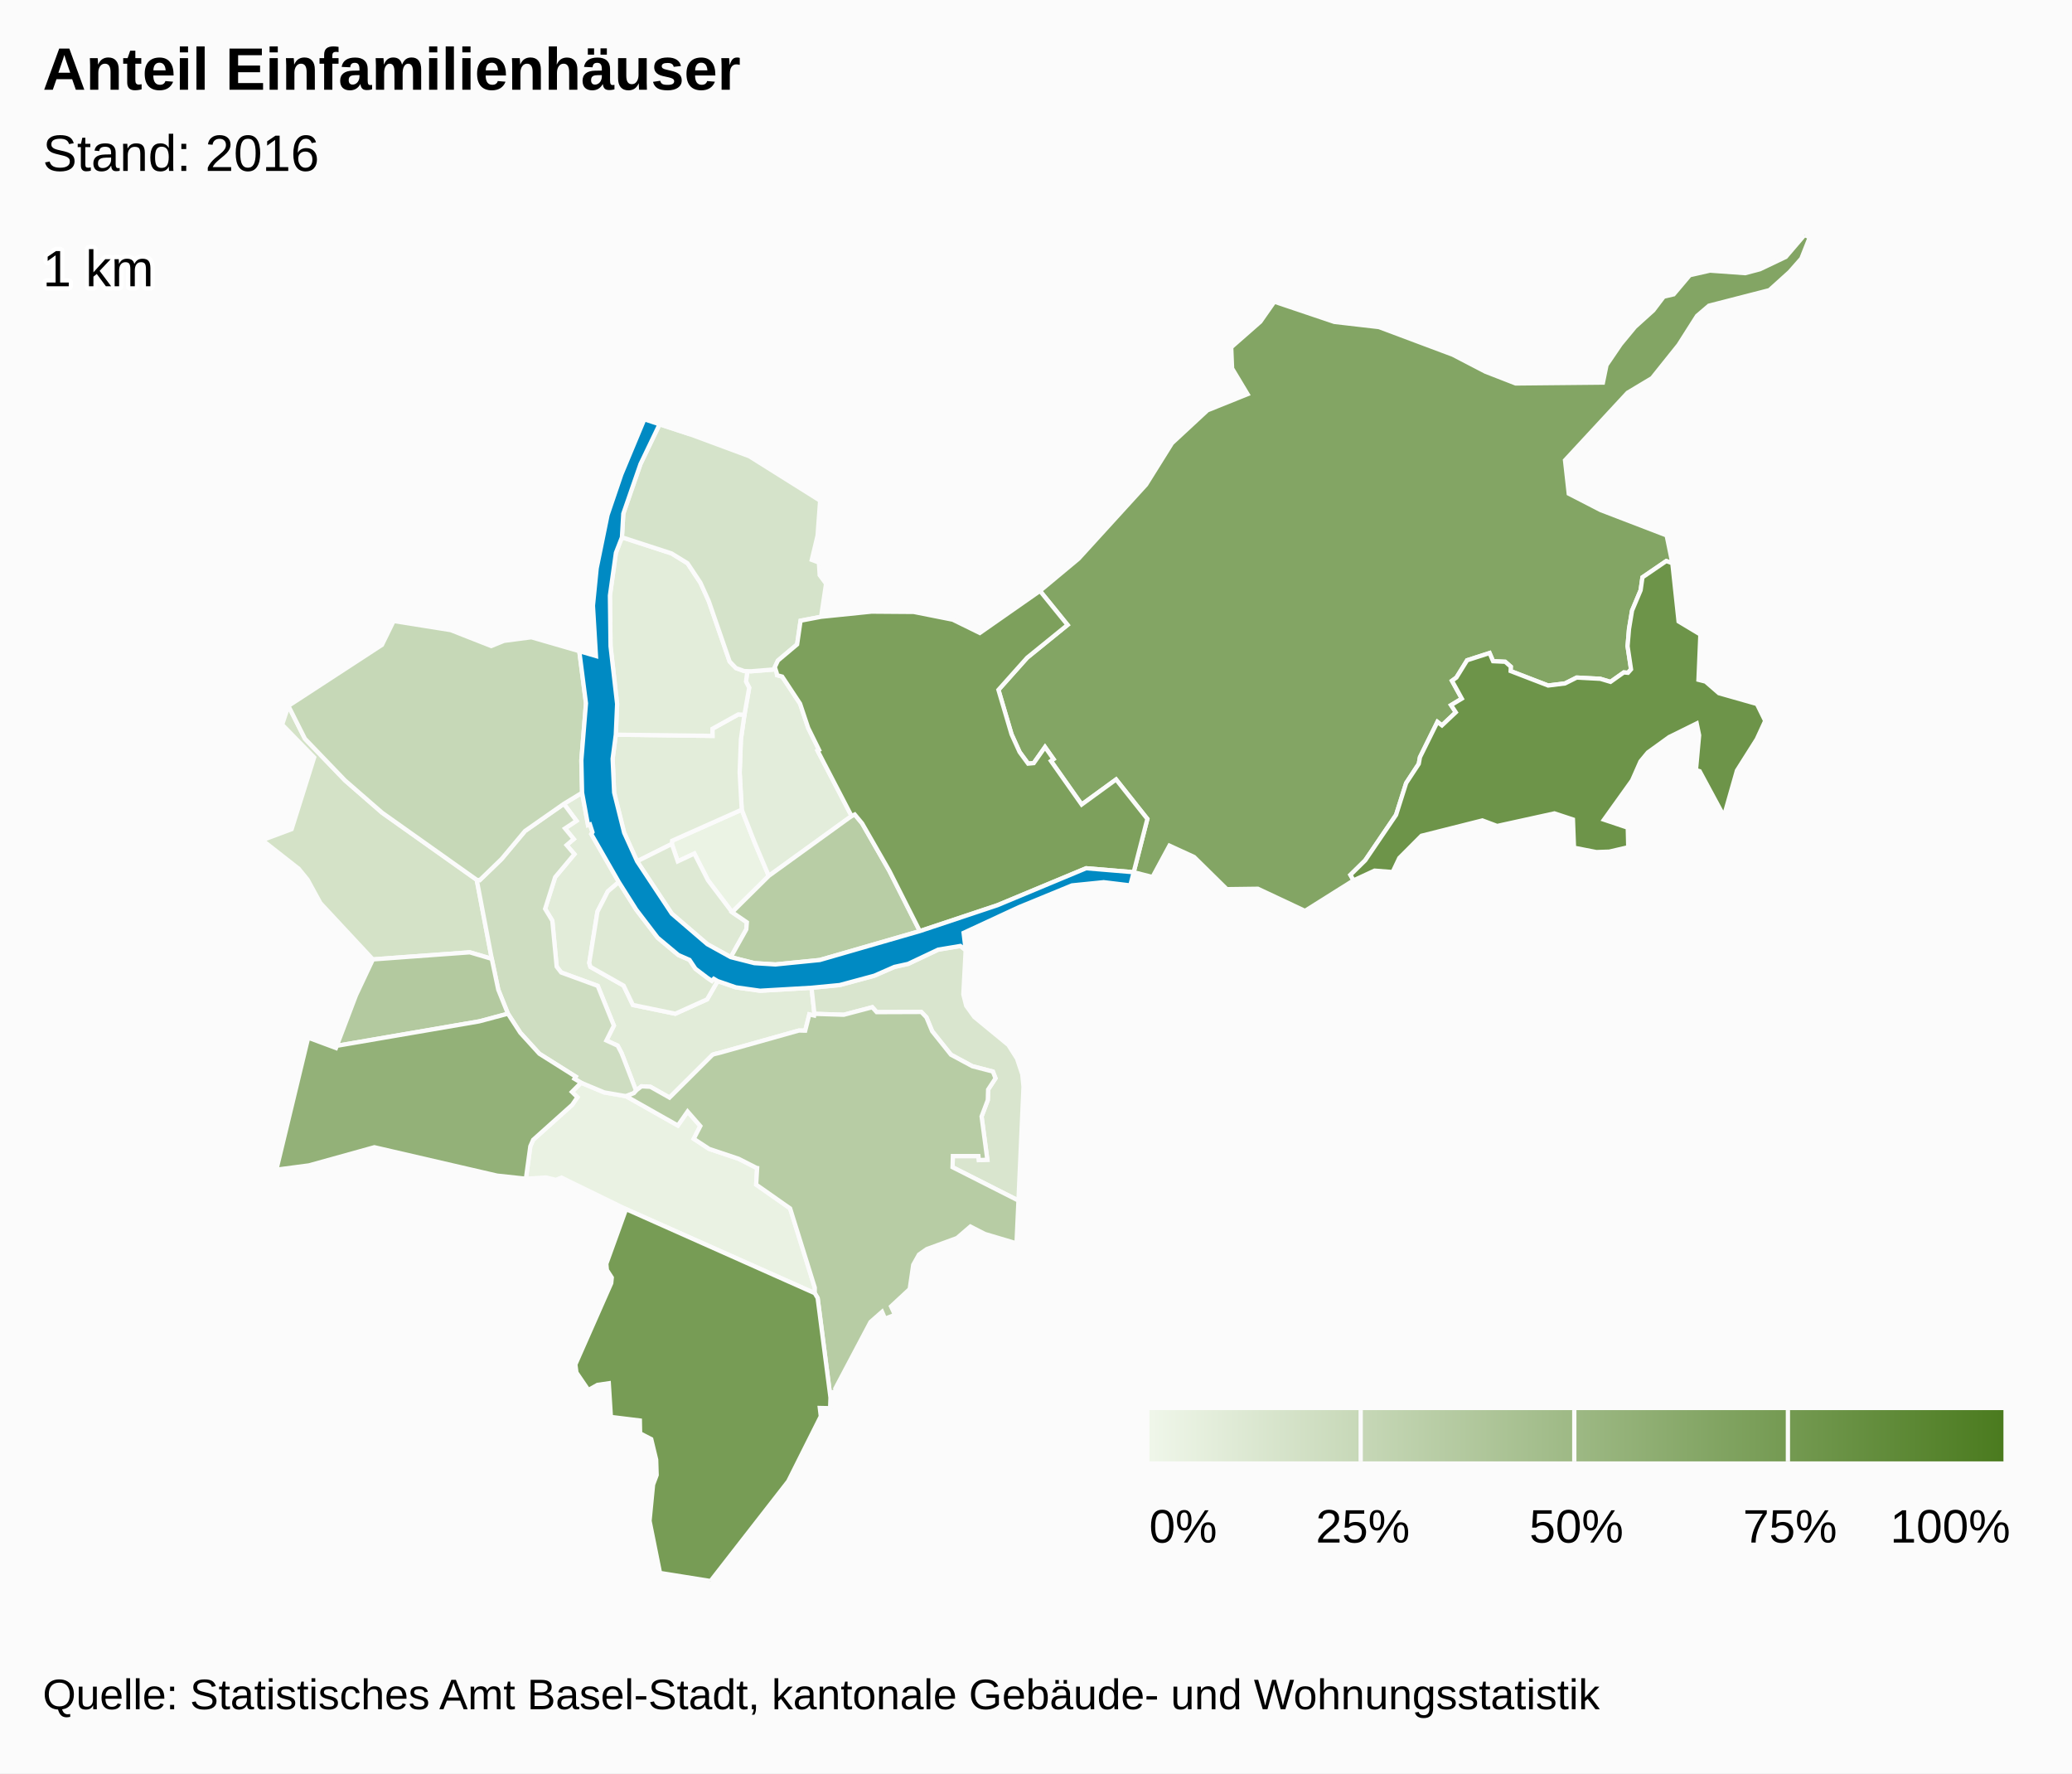
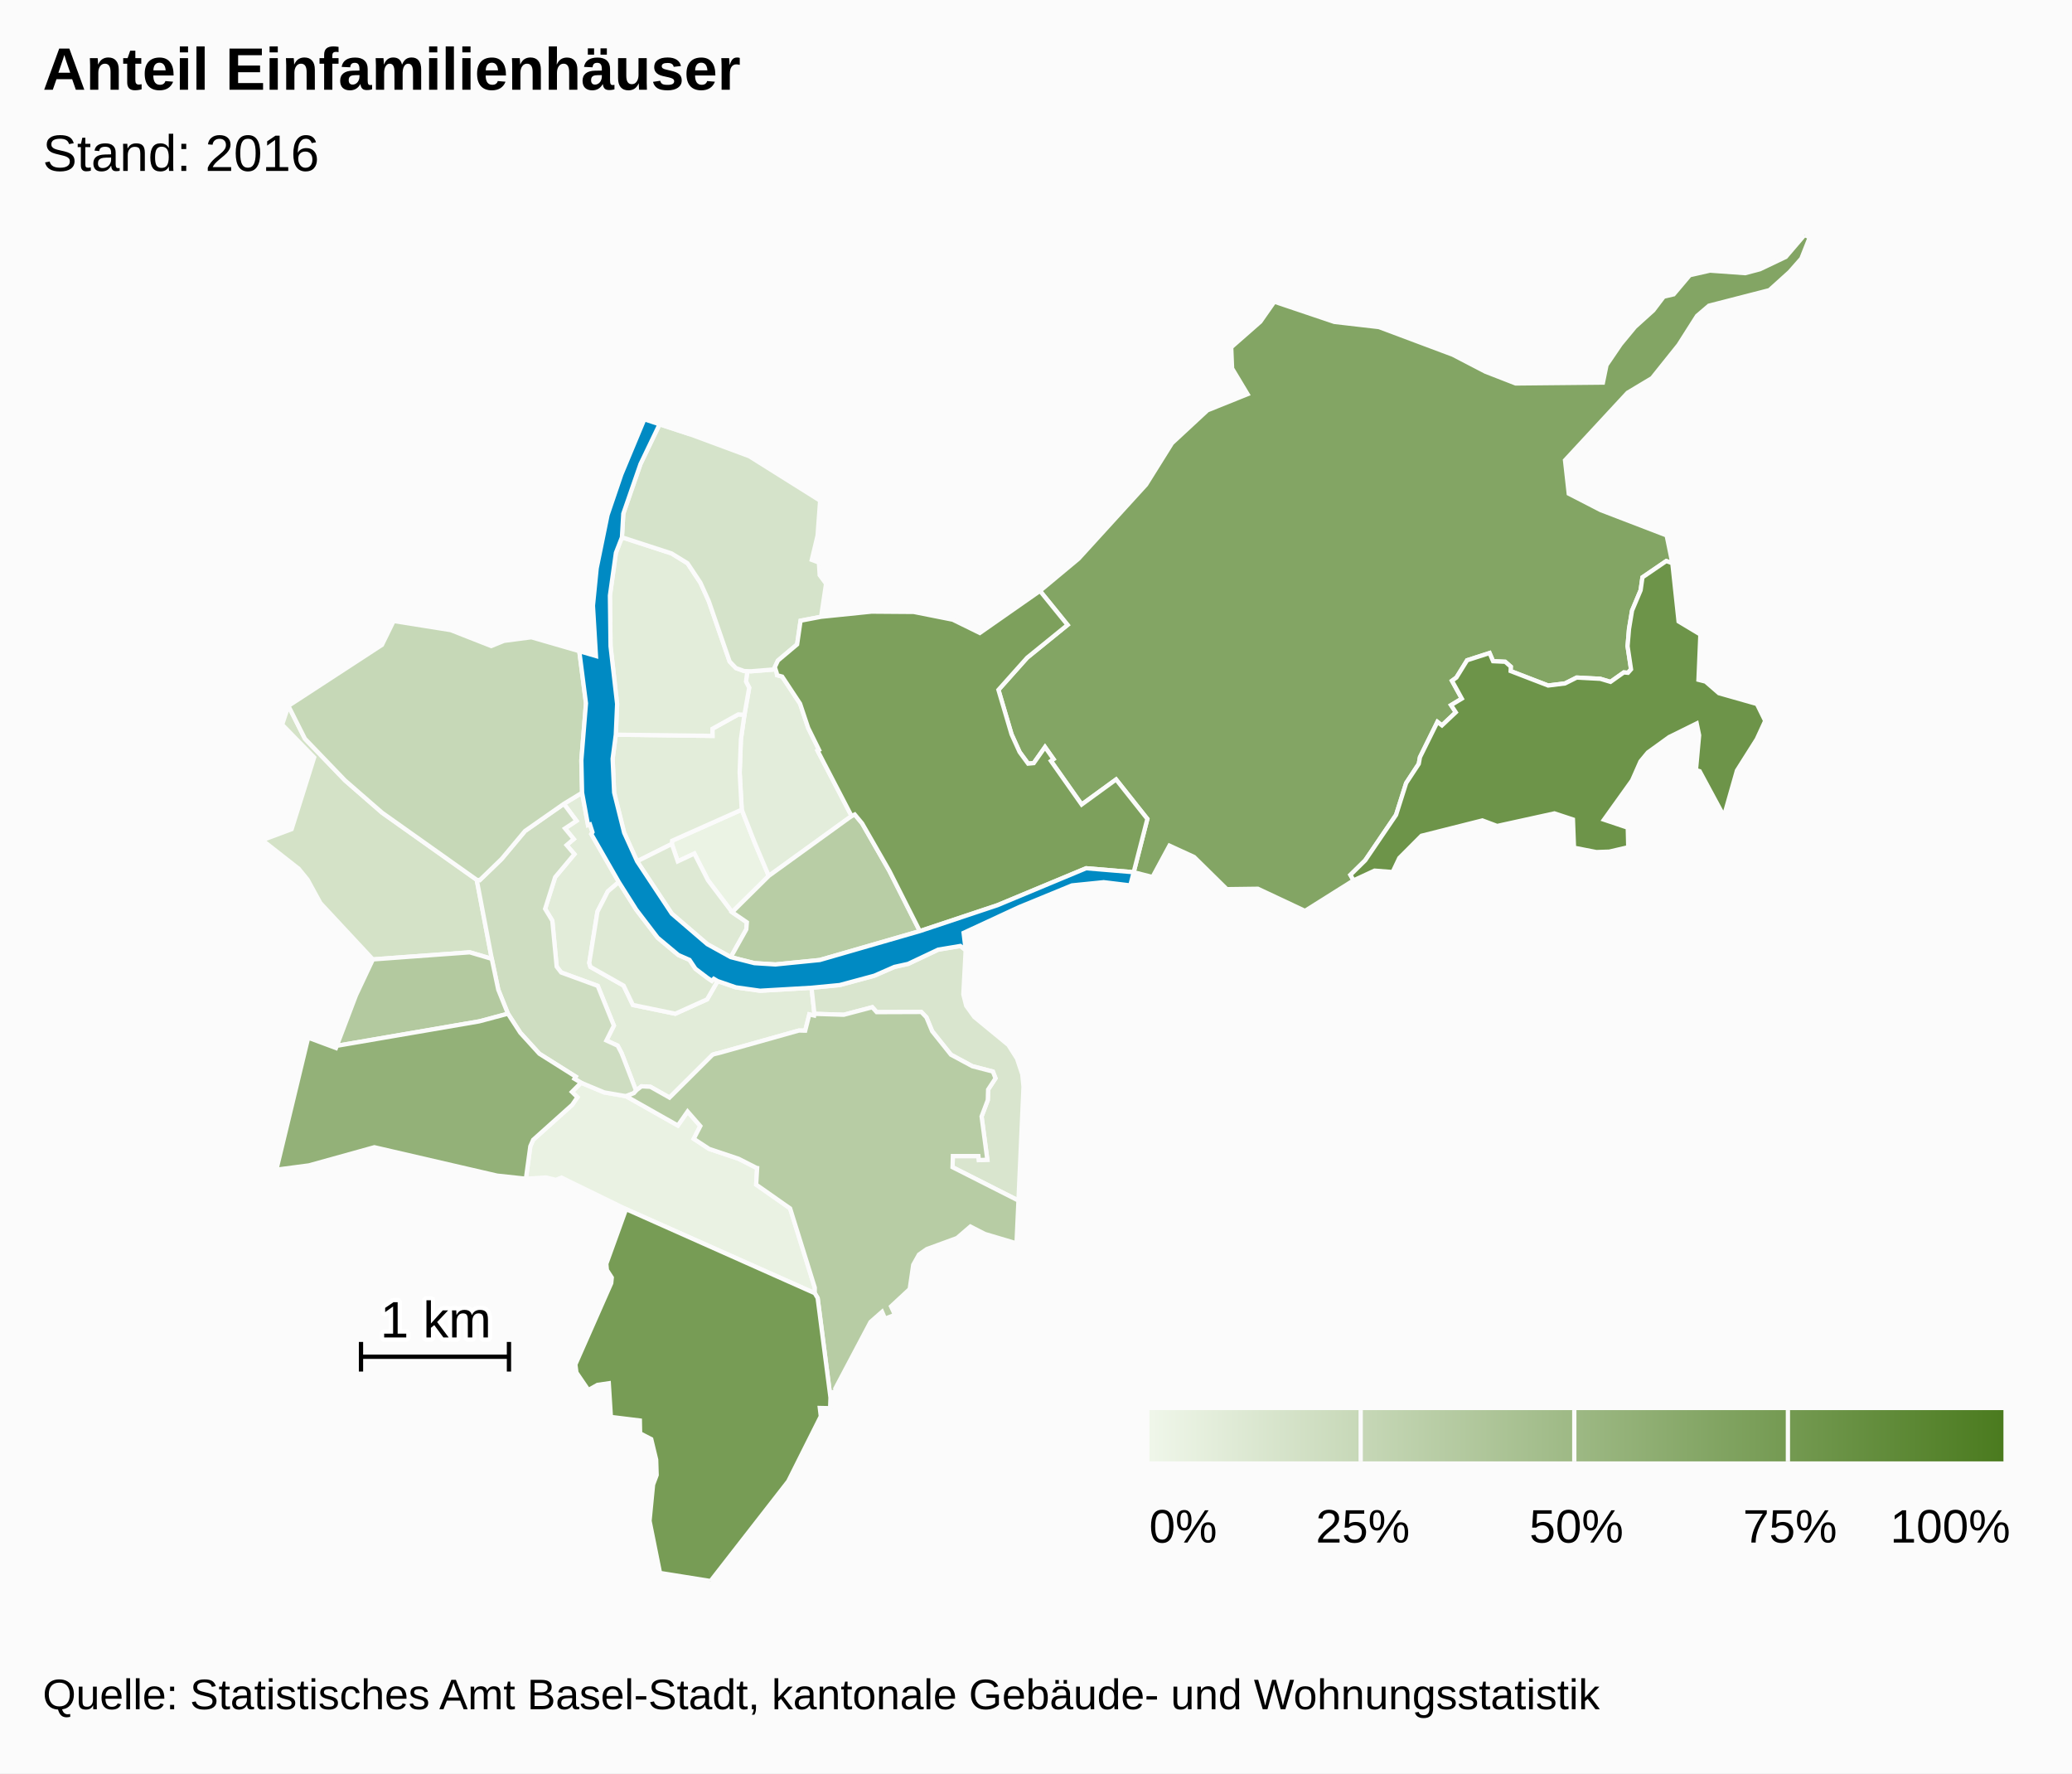
<svg xmlns="http://www.w3.org/2000/svg" version="1.1" class="highcharts-root" style="font-family:arial;font-size:12px;" viewBox="0 0 485 415">
  <defs>
    <linearGradient x1="0" y1="0" x2="1" y2="0" id="c">
      <stop offset="0" stop-color="#eff6e9" stop-opacity="1" />
      <stop offset="1" stop-color="#4b7b1f" stop-opacity="1" />
    </linearGradient>
    <clipPath id="b">
      <rect x="0" y="0" width="465" height="315" fill="none" />
    </clipPath>
    <clipPath id="a">
      <rect x="0" y="0" width="465" height="315" fill="none" />
    </clipPath>
  </defs>
  <rect fill="#fbfbfb" class="highcharts-background" x="0" y="0" width="485" height="415" rx="0" ry="0" />
  <rect fill="none" class="highcharts-plot-background" x="10" y="55" width="465" height="315" />
  <g class="highcharts-pane-group" />
  <rect fill="none" class="highcharts-plot-border" x="10" y="55" width="465" height="315" />
  <g class="highcharts-series-group">
    <g class="highcharts-series highcharts-series-0 highcharts-map-series highcharts-color-0 " transform="translate(10,55) scale(1 1)" clip-path="url(#a)">
      <g transform="translate(0,0) scale(1 1)">
        <path fill="rgb(235,243,228)" d="M 161.369 158.477 L 155.718 151.008 152.524 144.761 148.645 146.58 147.259 142.505 147.329 141.75 163.62 134.483 166.623 142.133 167.809 144.947 169.948 149.986 161.369 158.477 Z" stroke="#fbfbfb" stroke-width="1" vector-effect="non-scaling-stroke" class="highcharts-point highcharts-color-0" />
        <path fill="rgb(234,242,227)" d="M 136.494 201.524 L 136.55 201.544 148.667 208.394 150.948 205.117 153.927 208.527 152.386 211.508 155.98 213.866 162.881 216.177 166.978 218.26 167.009 218.293 167.018 218.305 167.074 218.321 167.226 218.346 167.001 222.229 174.946 227.8 180.721 246.347 180.709 247.637 136.546 227.971 121.434 220.594 120.11 221.12 117.769 220.561 113.099 220.851 114.136 213.251 114.797 211.746 123.941 203.552 125.155 201.779 123.872 200.529 126.006 198.385 131.423 200.646 136.494 201.524 Z" stroke="#fbfbfb" stroke-width="1" vector-effect="non-scaling-stroke" class="highcharts-point highcharts-color-0" />
        <path fill="rgb(227,237,219)" d="M 171.789 102.426 L 171.895 103.017 173.089 103.338 177.274 109.672 179.171 115.342 181.72 120.497 181.38 120.682 189.329 135.972 169.948 149.986 167.809 144.947 166.623 142.133 163.62 134.483 163.137 125.786 163.426 118.027 164.249 112.276 165.365 105.947 164.62 104.5 164.935 102.065 164.935 102.065 165.8 102.093 171.536 101.638 171.789 102.426 Z" stroke="#fbfbfb" stroke-width="1" vector-effect="non-scaling-stroke" class="highcharts-point highcharts-color-0" />
        <path fill="rgb(227,237,218)" d="M 164.249 112.276 L 163.426 118.027 163.137 125.786 163.62 134.483 147.329 141.75 147.259 142.505 139.128 146.566 136.098 139.882 133.752 130.478 133.397 122.564 134.14 116.935 156.776 117.214 156.76 115.546 162.817 112.186 164.249 112.276 Z" stroke="#fbfbfb" stroke-width="1" vector-effect="non-scaling-stroke" class="highcharts-point highcharts-color-0" />
        <path fill="rgb(227,237,218)" d="M 164.249 112.276 L 162.817 112.186 156.76 115.546 156.776 117.214 134.14 116.935 134.453 109.749 132.912 96.241 132.765 84.375 134.169 74.356 135.578 70.739 147.176 74.51 150.925 76.811 153.958 81.383 155.894 85.666 160.787 99.809 162.265 101.349 164.188 102.042 164.935 102.065 164.935 102.065 164.62 104.5 165.365 105.947 164.249 112.276 Z" stroke="#fbfbfb" stroke-width="1" vector-effect="non-scaling-stroke" class="highcharts-point highcharts-color-0" />
        <path fill="rgb(226,236,217)" d="M 121.977 133.12 L 124.936 137.091 122.254 138.872 124.295 141.357 122.63 142.778 124.451 144.898 119.943 150.282 117.598 157.691 119.281 160.466 120.302 171.215 121.365 172.593 129.912 175.717 133.69 185.026 131.948 188.505 134.58 189.712 135.475 191.423 135.643 191.842 136.189 193.237 138.887 200.247 138.887 200.247 139.017 200.104 140.161 199.229 142.239 199.335 146.721 201.865 156.783 191.842 157.187 191.697 157.629 191.582 158.457 191.385 176.971 186.179 177.086 186.168 178.478 186.203 179.439 182.393 180.56 182.655 180.63 182.263 179.953 176.156 167.912 176.855 162.232 176.058 157.972 174.592 155.517 178.87 148.061 182.233 138.146 180.185 135.964 175.655 128.205 171.278 127.928 170.361 129.849 158.347 132.278 153.614 134.848 151.419 128.409 140.194 128.681 139.746 128.095 137.936 127.639 138.083 126.254 130.516 121.977 133.12 Z" stroke="#fbfbfb" stroke-width="1" vector-effect="non-scaling-stroke" class="highcharts-point highcharts-color-0" />
        <path fill="rgb(222,233,212)" d="M 161.054 168.999 L 164.692 162.493 164.822 160.843 161.369 158.477 155.718 151.008 152.524 144.761 148.645 146.58 147.259 142.505 139.128 146.566 147.251 158.828 155.563 165.963 161.054 168.999 Z" stroke="#fbfbfb" stroke-width="1" vector-effect="non-scaling-stroke" class="highcharts-point highcharts-color-0" />
        <path fill="rgb(222,233,212)" d="M 157.972 174.592 L 157.077 174.065 156.625 174.551 155.563 173.825 152.79 171.721 151.401 169.638 148.789 168.493 143.944 164.445 138.938 157.892 134.848 151.419 132.278 153.614 129.849 158.347 127.928 170.361 128.205 171.278 135.964 175.655 138.146 180.185 148.061 182.233 155.517 178.87 157.972 174.592 Z" stroke="#fbfbfb" stroke-width="1" vector-effect="non-scaling-stroke" class="highcharts-point highcharts-color-0" />
        <path fill="rgb(217,229,206)" d="M 216.038 167.338 L 215.489 177.701 216.166 180.385 218.061 183.003 226.039 189.559 228.056 192.744 229.279 196.4 229.573 199.314 228.392 225.964 212.962 218.156 213.041 215.55 219.022 215.554 219.126 216.488 221.11 216.408 219.762 206.28 221.218 202.433 221.288 199.992 223.02 197.347 222.403 195.767 217.615 194.528 212.593 191.828 208.195 186.331 206.842 183.068 205.651 181.829 195.208 181.868 194.177 180.719 187.502 182.482 180.63 182.263 179.953 176.156 186.563 175.522 194.647 173.34 199.351 171.282 202.565 170.569 209.596 167.243 214.792 166.377 216.038 167.338 Z" stroke="#fbfbfb" stroke-width="1" vector-effect="non-scaling-stroke" class="highcharts-point highcharts-color-0" />
        <path fill="rgb(213,227,202)" d="M 164.188 102.042 L 162.265 101.349 160.787 99.809 155.894 85.666 153.958 81.383 150.925 76.811 147.176 74.51 135.578 70.739 135.898 65.204 139.923 53.588 144.387 44.293 151.58 46.654 165.392 51.772 181.968 62.17 181.37 70.336 180.012 76.023 181.681 76.646 181.865 79.6 183.355 81.603 182.198 89.343 177.393 90.258 176.585 95.807 172.089 99.592 171.372 101.125 171.536 101.638 165.8 102.093 164.935 102.065 164.188 102.042 Z" stroke="#fbfbfb" stroke-width="1" vector-effect="non-scaling-stroke" class="highcharts-point highcharts-color-0" />
        <path fill="rgb(212,226,199)" d="M 80.807 169.266 L 77.282 169.526 65.004 156.342 61.999 150.851 59.928 148.307 51.39 141.614 58.261 139.047 63.541 122.253 56.046 114.571 57.504 110.195 61.379 117.884 70.76 127.635 79.439 135.192 101.59 150.901 105.112 169.391 99.962 167.87 84.021 169.029 80.807 169.266 Z" stroke="#fbfbfb" stroke-width="1" vector-effect="non-scaling-stroke" class="highcharts-point highcharts-color-0" />
        <path fill="rgb(206,221,193)" d="M 121.977 133.12 L 124.936 137.091 122.254 138.872 124.295 141.357 122.63 142.778 124.451 144.898 119.943 150.282 117.598 157.691 119.281 160.466 120.302 171.215 121.365 172.593 129.912 175.717 133.69 185.026 131.948 188.505 134.58 189.712 135.475 191.423 135.643 191.842 136.189 193.237 138.887 200.247 138.887 200.247 138.362 200.826 136.522 201.534 136.494 201.524 131.423 200.646 126.006 198.385 124.453 197.454 124.755 196.962 116.254 191.603 111.783 186.688 108.895 182.23 106.632 176.616 105.112 169.391 101.59 150.901 102.302 150.966 107.387 146.048 112.893 139.471 121.977 133.12 Z" stroke="#fbfbfb" stroke-width="1" vector-effect="non-scaling-stroke" class="highcharts-point highcharts-color-0" />
        <path fill="rgb(198,216,183)" d="M 121.977 133.12 L 112.893 139.471 107.387 146.048 102.302 150.966 101.59 150.901 79.439 135.192 70.76 127.635 61.379 117.884 57.504 110.195 79.403 95.922 82.137 90.336 95.495 92.459 104.984 96.187 107.978 94.973 114.375 94.135 125.597 97.387 127.163 109.597 126.08 122.924 126.254 130.516 121.977 133.12 Z" stroke="#fbfbfb" stroke-width="1" vector-effect="non-scaling-stroke" class="highcharts-point highcharts-color-0" />
        <path fill="rgb(184,205,165)" d="M 161.369 158.477 L 169.948 149.986 189.329 135.972 190.074 135.613 191.795 137.684 198.182 148.818 205.304 162.905 181.887 169.668 171.496 170.707 166.592 170.404 161.054 168.999 164.692 162.493 164.822 160.843 161.369 158.477 Z" stroke="#fbfbfb" stroke-width="1" vector-effect="non-scaling-stroke" class="highcharts-point highcharts-color-0" />
        <path fill="rgb(183,204,164)" d="M 136.55 201.544 L 148.667 208.394 150.948 205.117 153.927 208.527 152.386 211.508 155.98 213.866 162.881 216.177 166.978 218.26 167.009 218.293 167.018 218.305 167.074 218.321 167.226 218.346 167.001 222.229 174.946 227.8 180.721 246.347 180.709 247.637 181.387 248.779 184.392 272.094 184.565 270.855 185.584 270.713 185.519 269.965 193.763 254.374 196.467 251.998 197.158 253.604 199.488 252.705 198.568 250.728 202.936 246.669 203.761 241.001 205.103 238.601 206.936 237.319 214.015 234.726 217.143 232.038 220.524 233.772 227.94 235.974 228.392 225.964 212.962 218.156 213.041 215.55 219.022 215.554 219.126 216.488 221.11 216.408 219.762 206.28 221.218 202.433 221.288 199.992 223.02 197.347 222.403 195.767 217.615 194.528 212.593 191.828 208.195 186.331 206.842 183.068 205.651 181.829 195.208 181.868 194.177 180.719 187.502 182.482 180.63 182.263 180.56 182.655 179.439 182.393 178.478 186.203 177.086 186.168 176.971 186.179 158.457 191.385 157.629 191.582 157.187 191.697 156.783 191.842 146.721 201.865 142.239 199.335 140.161 199.229 139.017 200.104 138.887 200.247 138.362 200.826 136.522 201.534 136.55 201.544 Z" stroke="#fbfbfb" stroke-width="1" vector-effect="non-scaling-stroke" class="highcharts-point highcharts-color-0" />
        <path fill="rgb(179,201,159)" d="M 80.807 169.266 L 77.282 169.526 73.334 177.906 68.832 189.747 102.156 184.029 108.895 182.23 106.632 176.616 105.112 169.391 99.962 167.87 84.021 169.029 80.807 169.266 Z" stroke="#fbfbfb" stroke-width="1" vector-effect="non-scaling-stroke" class="highcharts-point highcharts-color-0" />
        <path fill="rgb(147,177,120)" d="M 123.872 200.529 L 125.155 201.779 123.941 203.552 114.797 211.746 114.136 213.251 113.099 220.851 106.369 220.126 77.629 213.483 62.322 217.729 54.7 218.732 62.138 187.843 68.637 190.261 68.832 189.747 102.156 184.029 108.895 182.23 111.783 186.688 116.254 191.603 124.755 196.962 124.453 197.454 126.006 198.385 123.872 200.529 Z" stroke="#fbfbfb" stroke-width="1" vector-effect="non-scaling-stroke" class="highcharts-point highcharts-color-0" />
        <path fill="rgb(131,165,100)" d="M 235.998 123.078 L 236.599 122.654 234.612 119.835 231.969 123.591 230.652 123.712 228.665 121.006 226.775 116.844 225.33 111.948 223.705 106.445 230.432 98.914 239.883 91.246 233.427 83.289 242.466 75.762 258.27 58.42 264.327 48.723 272.627 41.027 282.022 37.243 278.404 31.22 278.199 26.274 285.014 20.292 288.296 15.603 302.342 20.337 312.786 21.545 330.064 28.017 337.708 31.988 344.776 34.74 365.204 34.539 366.045 30.445 369.376 25.549 372.702 21.525 376.997 17.648 379.439 14.43 381.763 13.88 385.547 9.402 390.259 8.333 398.506 8.924 401.967 8.008 408.01 5.124 412.391 0 413.61 0.546 411.656 5.495 408.9 8.63 404.17 12.9 390.017 16.54 387.234 18.915 382.915 25.709 376.69 33.485 370.967 36.91 356.324 52.713 357.199 60.531 364.681 64.381 380.115 70.304 381.45 76.806 380.027 76.302 374.455 80.11 374.025 83.134 372.02 87.901 371.308 92.199 370.971 96.227 371.783 101.639 371.06 102.453 370.681 102.419 370.089 102.365 366.981 104.571 364.588 103.859 359.065 103.567 356.325 104.943 352.379 105.429 343.595 102.045 343.635 101.014 342.326 99.872 339.488 99.738 338.668 97.827 333.411 99.52 330.908 103.562 329.871 104.32 332.17 108.495 329.657 110.017 330.762 111.698 327.524 114.759 326.465 113.947 322.374 122.208 322.097 123.762 319.145 128.259 316.782 135.706 309.557 146.347 306.097 149.751 306.829 151.032 295.466 158.172 284.435 152.989 277.161 153.085 269.507 145.549 263.736 142.902 259.773 150.239 255.365 149.119 258.564 136.649 251.243 127.417 243.187 133.281 236.516 123.814 235.998 123.078 Z" stroke="#fbfbfb" stroke-width="1" vector-effect="non-scaling-stroke" class="highcharts-point highcharts-color-0" />
        <path fill="rgb(125,160,92)" d="M 171.789 102.426 L 171.895 103.017 173.089 103.338 177.274 109.672 179.171 115.342 181.72 120.497 181.38 120.682 189.329 135.972 190.074 135.613 191.795 137.684 198.182 148.818 205.304 162.905 223.452 156.852 244.234 148.193 255.365 149.119 255.365 149.119 258.564 136.649 251.243 127.417 243.187 133.281 236.516 123.814 235.998 123.078 236.599 122.654 234.612 119.835 231.969 123.591 230.652 123.712 228.665 121.006 226.775 116.844 225.33 111.948 223.705 106.445 230.432 98.914 239.883 91.246 233.427 83.289 219.35 93.128 213.019 90.024 203.884 88.209 193.998 88.136 182.198 89.343 177.393 90.258 176.585 95.807 172.089 99.592 171.372 101.125 171.789 102.426 Z" stroke="#fbfbfb" stroke-width="1" vector-effect="non-scaling-stroke" class="highcharts-point highcharts-color-0" />
        <path fill="rgb(119,156,85)" d="M 136.546 227.971 L 180.709 247.637 181.387 248.779 184.392 272.094 184.307 274.549 181.893 274.497 182.127 276.448 174.503 291.651 156.324 315 144.494 313.108 142.044 300.922 142.87 292.44 143.708 290.203 143.595 286.596 142.436 281.789 139.836 280.444 139.776 277.433 132.996 276.599 132.502 268.715 129.859 269.095 127.726 270.3 124.927 266.203 124.683 264.319 133.074 245.296 133.202 243.988 132.058 242.212 131.923 240.766 136.546 227.971 Z" stroke="#fbfbfb" stroke-width="1" vector-effect="non-scaling-stroke" class="highcharts-point highcharts-color-0" />
        <path fill="rgb(109,148,73)" d="M 371.06 102.453 L 371.783 101.639 370.971 96.227 371.308 92.199 372.02 87.901 374.025 83.134 374.455 80.11 380.027 76.302 381.45 76.806 382.908 90.43 388.008 93.491 387.565 104.091 389.221 104.509 392.353 107.227 401.247 109.75 403.189 113.699 401.214 117.985 396.57 125.326 393.527 136.018 387.849 125.479 386.981 125.213 387.721 117.071 387.153 114.305 380.705 117.487 375.71 121.094 373.995 123.173 372.03 127.629 365.443 136.827 371.015 138.696 371.124 143.271 366.692 144.301 363.664 144.406 358.436 143.385 358.185 136.782 353.853 135.352 340.438 138.296 336.985 137.001 322.724 140.59 317.537 145.797 315.981 149.078 311.758 148.749 306.829 151.032 306.097 149.751 309.557 146.347 316.782 135.706 319.145 128.259 322.097 123.762 322.374 122.208 326.465 113.947 327.524 114.759 330.762 111.698 329.657 110.017 332.17 108.495 329.871 104.32 330.908 103.562 333.411 99.52 338.668 97.827 339.488 99.738 342.326 99.872 343.635 101.014 343.595 102.045 352.379 105.429 356.325 104.943 359.065 103.567 364.588 103.859 366.981 104.571 370.089 102.365 370.681 102.419 371.06 102.453 Z" stroke="#fbfbfb" stroke-width="1" vector-effect="non-scaling-stroke" class="highcharts-point highcharts-color-0" />
      </g>
    </g>
    <g class="highcharts-markers highcharts-series-0 highcharts-map-series highcharts-color-0 " transform="translate(10,55) scale(1 1)" clip-path="none" />
    <g class="highcharts-series highcharts-series-1 highcharts-map-series highcharts-color-1 " visibility="hidden" transform="translate(10,55) scale(1 1)" clip-path="url(#a)" />
    <g class="highcharts-markers highcharts-series-1 highcharts-map-series highcharts-color-1 " visibility="hidden" transform="translate(10,55) scale(1 1)" clip-path="none" />
    <g class="highcharts-series highcharts-series-2 highcharts-map-series highcharts-color-undefined " transform="translate(10,55) scale(1 1)" clip-path="url(#a)">
      <g transform="translate(0,0) scale(1 1)">
        <path fill="#008AC3" d="M 161.054 168.999 L 166.592 170.404 171.496 170.707 181.887 169.668 205.304 162.905 223.452 156.852 244.234 148.193 255.365 149.119 254.572 152.208 248.343 151.455 240.93 152.203 228.554 157.285 215.554 163.309 216.038 167.338 214.792 166.377 209.596 167.243 202.565 170.569 199.351 171.282 194.647 173.34 186.563 175.522 179.953 176.156 167.912 176.855 162.232 176.058 157.972 174.592 157.077 174.065 156.625 174.551 155.563 173.825 152.79 171.721 151.401 169.638 148.789 168.493 143.944 164.445 138.938 157.892 134.848 151.419 128.409 140.194 128.681 139.746 128.095 137.936 127.639 138.083 126.254 130.516 126.08 122.924 127.163 109.597 125.597 97.387 129.501 98.527 128.794 86.742 129.67 77.979 132.216 65.521 135.442 56.037 140.823 43.124 151.58 46.654 144.387 44.293 139.923 53.588 135.898 65.204 135.578 70.739 134.169 74.356 132.765 84.375 132.912 96.241 134.453 109.749 134.14 116.935 133.397 122.564 133.752 130.478 136.098 139.882 139.128 146.566 147.251 158.828 155.563 165.963 161.054 168.999 Z" stroke="#fbfbfb" stroke-width="1" vector-effect="non-scaling-stroke" class="highcharts-point" />
      </g>
    </g>
    <g class="highcharts-markers highcharts-series-2 highcharts-map-series highcharts-color-undefined " transform="translate(10,55) scale(1 1)" clip-path="none" />
    <g class="highcharts-series highcharts-series-3 highcharts-mapline-series highcharts-color-undefined " transform="translate(10,55) scale(1 1)" clip-path="url(#a)">
      <g transform="translate(0,0) scale(1 1)">
-         <path fill="none" d="M 2611898.998,1267399.905 " stroke="black" stroke-width="1" vector-effect="non-scaling-stroke" class="highcharts-point" />
+         <path fill="none" d="M 74.499 259.048 L 74.499 265.976 74.499 262.512 109.135 262.512 109.135 259.048 109.135 265.976" stroke="black" stroke-width="1" vector-effect="non-scaling-stroke" class="highcharts-point" />
      </g>
    </g>
    <g class="highcharts-markers highcharts-series-3 highcharts-mapline-series highcharts-color-undefined " transform="translate(10,55) scale(1 1)" clip-path="none" />
  </g>
  <text x="10" text-anchor="start" class="highcharts-title" style="color:#000000;font-size:14px;font-weight:bold;font-family:arial;fill:#000000;" y="21">
    <tspan>Anteil Einfamilienhäuser</tspan>
  </text>
  <text x="10" text-anchor="start" class="highcharts-subtitle" style="color:#000000;font-size:12px;font-weight:normal;font-family:arial;fill:#000000;" y="40">
    <tspan>Stand: 2016</tspan>
  </text>
  <g class="highcharts-data-labels highcharts-series-3 highcharts-mapline-series highcharts-color-undefined " visibility="visible" transform="translate(10,55) scale(1 1)" clip-path="url(#b)">
-     <g class="highcharts-label highcharts-data-label highcharts-data-label-color-undefined " transform="translate(-Infinity,-Infinity)">
+     <g class="highcharts-label highcharts-data-label highcharts-data-label-color-undefined " transform="translate(79,246)">
      <text x="0" style="font-size:12px;font-weight:normal;color:black;fill:black;" y="12">
        <tspan x="0" y="12" class="highcharts-text-outline" fill="#FFFFFF" stroke="#FFFFFF" stroke-width="2px" stroke-linejoin="round" style="">1 km</tspan>
        <tspan x="0" y="12">1 km</tspan>
      </text>
    </g>
  </g>
  <g class="highcharts-legend" transform="translate(43,323)">
    <rect fill="none" class="highcharts-legend-box" rx="0" ry="0" x="0" y="0" width="432" height="47" visibility="visible" />
    <g>
      <g>
        <g class="highcharts-legend-item highcharts-undefined-series highcharts-color-undefined" transform="translate(226,3)">
          <rect x="0" y="4" width="200" height="12" fill="url(#c)" />
          <g class="highcharts-grid highcharts-coloraxis-grid ">
            <path fill="none" stroke="#fbfbfb" stroke-width="1" class="highcharts-grid-line" d="M -0.5 4 L -0.5 16" opacity="1" />
            <path fill="none" stroke="#fbfbfb" stroke-width="1" class="highcharts-grid-line" d="M 49.5 4 L 49.5 16" opacity="1" />
            <path fill="none" stroke="#fbfbfb" stroke-width="1" class="highcharts-grid-line" d="M 99.5 4 L 99.5 16" opacity="1" />
            <path fill="none" stroke="#fbfbfb" stroke-width="1" class="highcharts-grid-line" d="M 149.5 4 L 149.5 16" opacity="1" />
            <path fill="none" stroke="#fbfbfb" stroke-width="1" class="highcharts-grid-line" d="M 200.5 4 L 200.5 16" opacity="1" />
          </g>
          <text x="21" style="color:#333333;font-size:12px;font-weight:bold;cursor:pointer;fill:#333333;" text-anchor="start" y="15" />
          <g class="highcharts-axis highcharts-coloraxis ">
            <path fill="none" class="highcharts-axis-line" d="M 0 16 L 200 16" />
          </g>
          <g class="highcharts-axis-labels highcharts-coloraxis-labels ">
            <text x="7.938" style="color:black;cursor:default;font-size:11px;fill:black;" text-anchor="middle" transform="translate(0,0)" y="35" opacity="1">
              0%
            </text>
            <text x="50" style="color:black;cursor:default;font-size:11px;fill:black;" text-anchor="middle" transform="translate(0,0)" y="35" opacity="1">
              25%
            </text>
            <text x="100" style="color:black;cursor:default;font-size:11px;fill:black;" text-anchor="middle" transform="translate(0,0)" y="35" opacity="1">
              50%
            </text>
            <text x="150" style="color:black;cursor:default;font-size:11px;fill:black;" text-anchor="middle" transform="translate(0,0)" y="35" opacity="1">
              75%
            </text>
            <text x="187.5" style="color:black;cursor:default;font-size:11px;fill:black;" text-anchor="middle" transform="translate(0,0)" y="35" opacity="1">
              <tspan>100%</tspan>
            </text>
          </g>
        </g>
      </g>
    </g>
  </g>
  <text x="10" class="highcharts-credits" text-anchor="start" style="cursor:default;color:#000000;font-size:10px;fill:#000000;" y="400">
    <tspan>Quelle: Statistisches Amt Basel-Stadt, kantonale Gebäude- und Wohnungsstatistik</tspan>
  </text>
</svg>
